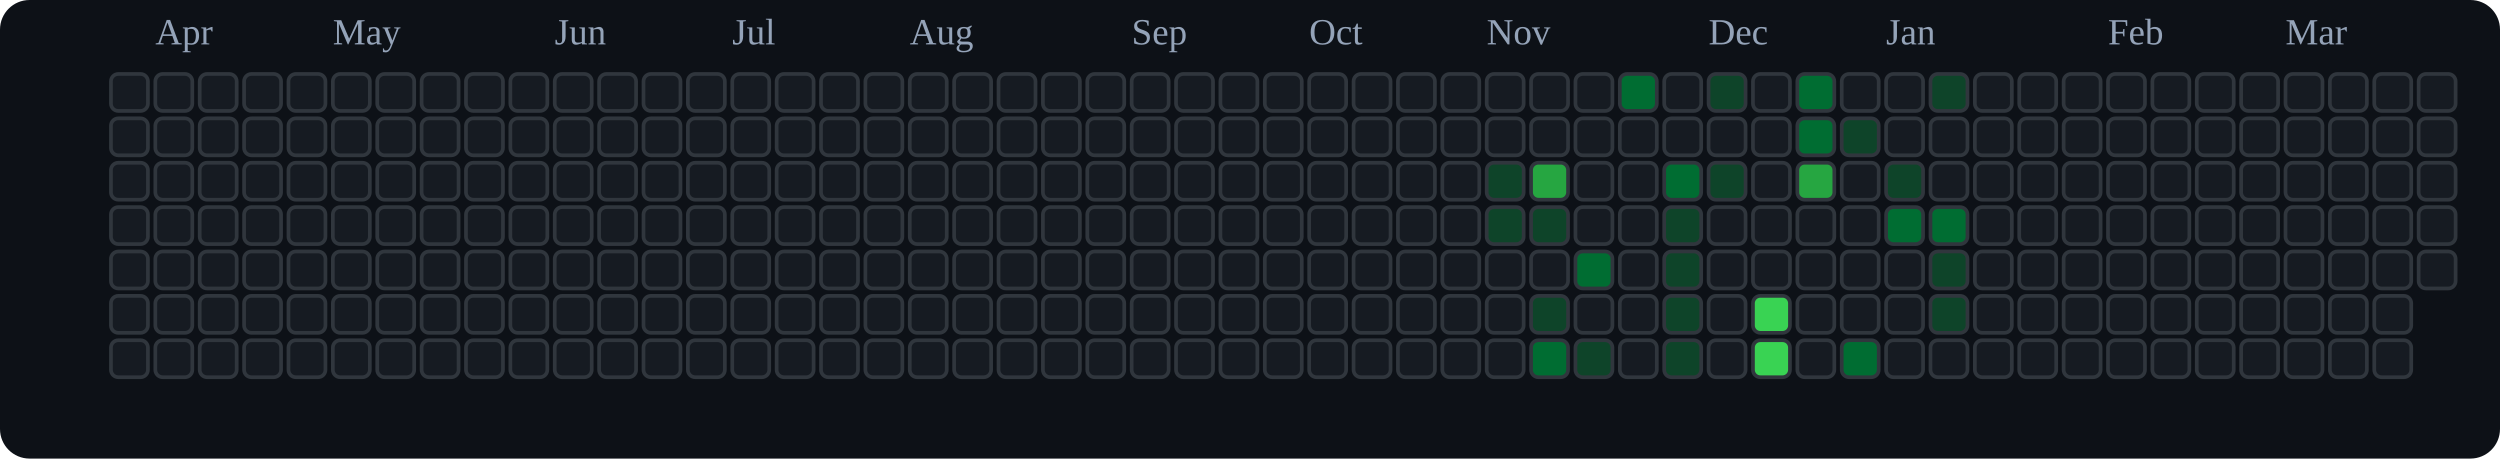
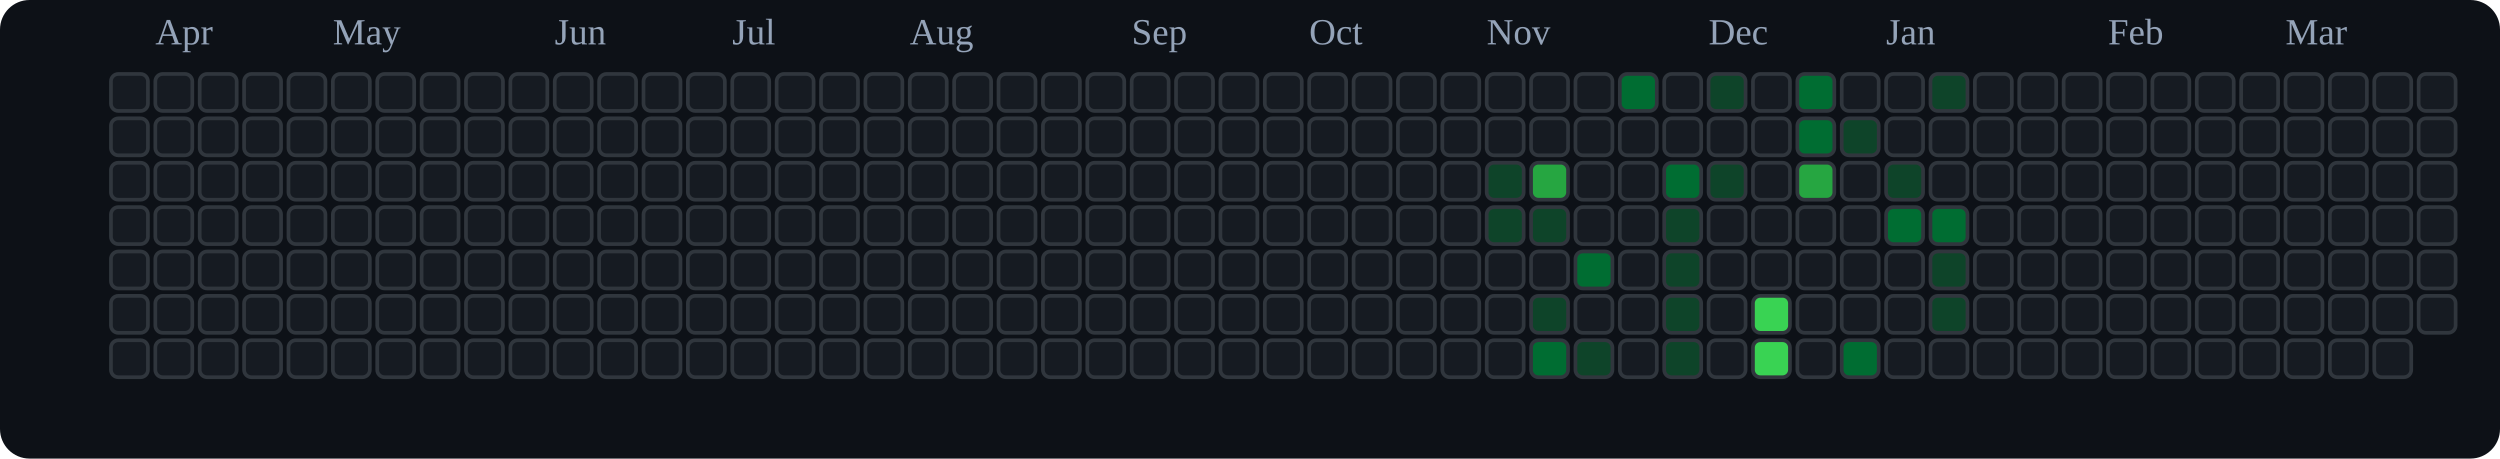
<svg xmlns="http://www.w3.org/2000/svg" viewBox="0 0 676 124" role="img" aria-label="tranhohoangvu Contributions (Dark)">
  <rect x="0" y="0" width="676" height="124" fill="#0d1117" rx="8" ry="8" />
  <text x="42" y="12" font-size="10" fill="#94a3b8">Apr</text>
  <text x="90" y="12" font-size="10" fill="#94a3b8">May</text>
  <text x="150" y="12" font-size="10" fill="#94a3b8">Jun</text>
  <text x="198" y="12" font-size="10" fill="#94a3b8">Jul</text>
  <text x="246" y="12" font-size="10" fill="#94a3b8">Aug</text>
  <text x="306" y="12" font-size="10" fill="#94a3b8">Sep</text>
  <text x="354" y="12" font-size="10" fill="#94a3b8">Oct</text>
  <text x="402" y="12" font-size="10" fill="#94a3b8">Nov</text>
  <text x="462" y="12" font-size="10" fill="#94a3b8">Dec</text>
  <text x="510" y="12" font-size="10" fill="#94a3b8">Jan</text>
  <text x="570" y="12" font-size="10" fill="#94a3b8">Feb</text>
  <text x="618" y="12" font-size="10" fill="#94a3b8">Mar</text>
  <rect x="30" y="20" width="10" height="10" rx="2" ry="2" fill="#161b22" stroke="#30363d" stroke-width="1" />
  <rect x="30" y="32" width="10" height="10" rx="2" ry="2" fill="#161b22" stroke="#30363d" stroke-width="1" />
  <rect x="30" y="44" width="10" height="10" rx="2" ry="2" fill="#161b22" stroke="#30363d" stroke-width="1" />
  <rect x="30" y="56" width="10" height="10" rx="2" ry="2" fill="#161b22" stroke="#30363d" stroke-width="1" />
  <rect x="30" y="68" width="10" height="10" rx="2" ry="2" fill="#161b22" stroke="#30363d" stroke-width="1" />
  <rect x="30" y="80" width="10" height="10" rx="2" ry="2" fill="#161b22" stroke="#30363d" stroke-width="1" />
  <rect x="30" y="92" width="10" height="10" rx="2" ry="2" fill="#161b22" stroke="#30363d" stroke-width="1" />
  <rect x="42" y="20" width="10" height="10" rx="2" ry="2" fill="#161b22" stroke="#30363d" stroke-width="1" />
  <rect x="42" y="32" width="10" height="10" rx="2" ry="2" fill="#161b22" stroke="#30363d" stroke-width="1" />
  <rect x="42" y="44" width="10" height="10" rx="2" ry="2" fill="#161b22" stroke="#30363d" stroke-width="1" />
  <rect x="42" y="56" width="10" height="10" rx="2" ry="2" fill="#161b22" stroke="#30363d" stroke-width="1" />
  <rect x="42" y="68" width="10" height="10" rx="2" ry="2" fill="#161b22" stroke="#30363d" stroke-width="1" />
  <rect x="42" y="80" width="10" height="10" rx="2" ry="2" fill="#161b22" stroke="#30363d" stroke-width="1" />
  <rect x="42" y="92" width="10" height="10" rx="2" ry="2" fill="#161b22" stroke="#30363d" stroke-width="1" />
  <rect x="54" y="20" width="10" height="10" rx="2" ry="2" fill="#161b22" stroke="#30363d" stroke-width="1" />
  <rect x="54" y="32" width="10" height="10" rx="2" ry="2" fill="#161b22" stroke="#30363d" stroke-width="1" />
  <rect x="54" y="44" width="10" height="10" rx="2" ry="2" fill="#161b22" stroke="#30363d" stroke-width="1" />
  <rect x="54" y="56" width="10" height="10" rx="2" ry="2" fill="#161b22" stroke="#30363d" stroke-width="1" />
  <rect x="54" y="68" width="10" height="10" rx="2" ry="2" fill="#161b22" stroke="#30363d" stroke-width="1" />
  <rect x="54" y="80" width="10" height="10" rx="2" ry="2" fill="#161b22" stroke="#30363d" stroke-width="1" />
  <rect x="54" y="92" width="10" height="10" rx="2" ry="2" fill="#161b22" stroke="#30363d" stroke-width="1" />
  <rect x="66" y="20" width="10" height="10" rx="2" ry="2" fill="#161b22" stroke="#30363d" stroke-width="1" />
  <rect x="66" y="32" width="10" height="10" rx="2" ry="2" fill="#161b22" stroke="#30363d" stroke-width="1" />
  <rect x="66" y="44" width="10" height="10" rx="2" ry="2" fill="#161b22" stroke="#30363d" stroke-width="1" />
  <rect x="66" y="56" width="10" height="10" rx="2" ry="2" fill="#161b22" stroke="#30363d" stroke-width="1" />
  <rect x="66" y="68" width="10" height="10" rx="2" ry="2" fill="#161b22" stroke="#30363d" stroke-width="1" />
  <rect x="66" y="80" width="10" height="10" rx="2" ry="2" fill="#161b22" stroke="#30363d" stroke-width="1" />
  <rect x="66" y="92" width="10" height="10" rx="2" ry="2" fill="#161b22" stroke="#30363d" stroke-width="1" />
  <rect x="78" y="20" width="10" height="10" rx="2" ry="2" fill="#161b22" stroke="#30363d" stroke-width="1" />
  <rect x="78" y="32" width="10" height="10" rx="2" ry="2" fill="#161b22" stroke="#30363d" stroke-width="1" />
  <rect x="78" y="44" width="10" height="10" rx="2" ry="2" fill="#161b22" stroke="#30363d" stroke-width="1" />
  <rect x="78" y="56" width="10" height="10" rx="2" ry="2" fill="#161b22" stroke="#30363d" stroke-width="1" />
  <rect x="78" y="68" width="10" height="10" rx="2" ry="2" fill="#161b22" stroke="#30363d" stroke-width="1" />
  <rect x="78" y="80" width="10" height="10" rx="2" ry="2" fill="#161b22" stroke="#30363d" stroke-width="1" />
  <rect x="78" y="92" width="10" height="10" rx="2" ry="2" fill="#161b22" stroke="#30363d" stroke-width="1" />
  <rect x="90" y="20" width="10" height="10" rx="2" ry="2" fill="#161b22" stroke="#30363d" stroke-width="1" />
  <rect x="90" y="32" width="10" height="10" rx="2" ry="2" fill="#161b22" stroke="#30363d" stroke-width="1" />
  <rect x="90" y="44" width="10" height="10" rx="2" ry="2" fill="#161b22" stroke="#30363d" stroke-width="1" />
  <rect x="90" y="56" width="10" height="10" rx="2" ry="2" fill="#161b22" stroke="#30363d" stroke-width="1" />
  <rect x="90" y="68" width="10" height="10" rx="2" ry="2" fill="#161b22" stroke="#30363d" stroke-width="1" />
  <rect x="90" y="80" width="10" height="10" rx="2" ry="2" fill="#161b22" stroke="#30363d" stroke-width="1" />
  <rect x="90" y="92" width="10" height="10" rx="2" ry="2" fill="#161b22" stroke="#30363d" stroke-width="1" />
  <rect x="102" y="20" width="10" height="10" rx="2" ry="2" fill="#161b22" stroke="#30363d" stroke-width="1" />
  <rect x="102" y="32" width="10" height="10" rx="2" ry="2" fill="#161b22" stroke="#30363d" stroke-width="1" />
  <rect x="102" y="44" width="10" height="10" rx="2" ry="2" fill="#161b22" stroke="#30363d" stroke-width="1" />
  <rect x="102" y="56" width="10" height="10" rx="2" ry="2" fill="#161b22" stroke="#30363d" stroke-width="1" />
  <rect x="102" y="68" width="10" height="10" rx="2" ry="2" fill="#161b22" stroke="#30363d" stroke-width="1" />
  <rect x="102" y="80" width="10" height="10" rx="2" ry="2" fill="#161b22" stroke="#30363d" stroke-width="1" />
  <rect x="102" y="92" width="10" height="10" rx="2" ry="2" fill="#161b22" stroke="#30363d" stroke-width="1" />
  <rect x="114" y="20" width="10" height="10" rx="2" ry="2" fill="#161b22" stroke="#30363d" stroke-width="1" />
  <rect x="114" y="32" width="10" height="10" rx="2" ry="2" fill="#161b22" stroke="#30363d" stroke-width="1" />
  <rect x="114" y="44" width="10" height="10" rx="2" ry="2" fill="#161b22" stroke="#30363d" stroke-width="1" />
  <rect x="114" y="56" width="10" height="10" rx="2" ry="2" fill="#161b22" stroke="#30363d" stroke-width="1" />
  <rect x="114" y="68" width="10" height="10" rx="2" ry="2" fill="#161b22" stroke="#30363d" stroke-width="1" />
  <rect x="114" y="80" width="10" height="10" rx="2" ry="2" fill="#161b22" stroke="#30363d" stroke-width="1" />
  <rect x="114" y="92" width="10" height="10" rx="2" ry="2" fill="#161b22" stroke="#30363d" stroke-width="1" />
  <rect x="126" y="20" width="10" height="10" rx="2" ry="2" fill="#161b22" stroke="#30363d" stroke-width="1" />
  <rect x="126" y="32" width="10" height="10" rx="2" ry="2" fill="#161b22" stroke="#30363d" stroke-width="1" />
  <rect x="126" y="44" width="10" height="10" rx="2" ry="2" fill="#161b22" stroke="#30363d" stroke-width="1" />
  <rect x="126" y="56" width="10" height="10" rx="2" ry="2" fill="#161b22" stroke="#30363d" stroke-width="1" />
  <rect x="126" y="68" width="10" height="10" rx="2" ry="2" fill="#161b22" stroke="#30363d" stroke-width="1" />
  <rect x="126" y="80" width="10" height="10" rx="2" ry="2" fill="#161b22" stroke="#30363d" stroke-width="1" />
  <rect x="126" y="92" width="10" height="10" rx="2" ry="2" fill="#161b22" stroke="#30363d" stroke-width="1" />
  <rect x="138" y="20" width="10" height="10" rx="2" ry="2" fill="#161b22" stroke="#30363d" stroke-width="1" />
  <rect x="138" y="32" width="10" height="10" rx="2" ry="2" fill="#161b22" stroke="#30363d" stroke-width="1" />
  <rect x="138" y="44" width="10" height="10" rx="2" ry="2" fill="#161b22" stroke="#30363d" stroke-width="1" />
  <rect x="138" y="56" width="10" height="10" rx="2" ry="2" fill="#161b22" stroke="#30363d" stroke-width="1" />
  <rect x="138" y="68" width="10" height="10" rx="2" ry="2" fill="#161b22" stroke="#30363d" stroke-width="1" />
  <rect x="138" y="80" width="10" height="10" rx="2" ry="2" fill="#161b22" stroke="#30363d" stroke-width="1" />
  <rect x="138" y="92" width="10" height="10" rx="2" ry="2" fill="#161b22" stroke="#30363d" stroke-width="1" />
  <rect x="150" y="20" width="10" height="10" rx="2" ry="2" fill="#161b22" stroke="#30363d" stroke-width="1" />
  <rect x="150" y="32" width="10" height="10" rx="2" ry="2" fill="#161b22" stroke="#30363d" stroke-width="1" />
  <rect x="150" y="44" width="10" height="10" rx="2" ry="2" fill="#161b22" stroke="#30363d" stroke-width="1" />
  <rect x="150" y="56" width="10" height="10" rx="2" ry="2" fill="#161b22" stroke="#30363d" stroke-width="1" />
  <rect x="150" y="68" width="10" height="10" rx="2" ry="2" fill="#161b22" stroke="#30363d" stroke-width="1" />
  <rect x="150" y="80" width="10" height="10" rx="2" ry="2" fill="#161b22" stroke="#30363d" stroke-width="1" />
  <rect x="150" y="92" width="10" height="10" rx="2" ry="2" fill="#161b22" stroke="#30363d" stroke-width="1" />
  <rect x="162" y="20" width="10" height="10" rx="2" ry="2" fill="#161b22" stroke="#30363d" stroke-width="1" />
  <rect x="162" y="32" width="10" height="10" rx="2" ry="2" fill="#161b22" stroke="#30363d" stroke-width="1" />
  <rect x="162" y="44" width="10" height="10" rx="2" ry="2" fill="#161b22" stroke="#30363d" stroke-width="1" />
  <rect x="162" y="56" width="10" height="10" rx="2" ry="2" fill="#161b22" stroke="#30363d" stroke-width="1" />
  <rect x="162" y="68" width="10" height="10" rx="2" ry="2" fill="#161b22" stroke="#30363d" stroke-width="1" />
  <rect x="162" y="80" width="10" height="10" rx="2" ry="2" fill="#161b22" stroke="#30363d" stroke-width="1" />
  <rect x="162" y="92" width="10" height="10" rx="2" ry="2" fill="#161b22" stroke="#30363d" stroke-width="1" />
  <rect x="174" y="20" width="10" height="10" rx="2" ry="2" fill="#161b22" stroke="#30363d" stroke-width="1" />
  <rect x="174" y="32" width="10" height="10" rx="2" ry="2" fill="#161b22" stroke="#30363d" stroke-width="1" />
  <rect x="174" y="44" width="10" height="10" rx="2" ry="2" fill="#161b22" stroke="#30363d" stroke-width="1" />
  <rect x="174" y="56" width="10" height="10" rx="2" ry="2" fill="#161b22" stroke="#30363d" stroke-width="1" />
  <rect x="174" y="68" width="10" height="10" rx="2" ry="2" fill="#161b22" stroke="#30363d" stroke-width="1" />
  <rect x="174" y="80" width="10" height="10" rx="2" ry="2" fill="#161b22" stroke="#30363d" stroke-width="1" />
  <rect x="174" y="92" width="10" height="10" rx="2" ry="2" fill="#161b22" stroke="#30363d" stroke-width="1" />
  <rect x="186" y="20" width="10" height="10" rx="2" ry="2" fill="#161b22" stroke="#30363d" stroke-width="1" />
  <rect x="186" y="32" width="10" height="10" rx="2" ry="2" fill="#161b22" stroke="#30363d" stroke-width="1" />
  <rect x="186" y="44" width="10" height="10" rx="2" ry="2" fill="#161b22" stroke="#30363d" stroke-width="1" />
  <rect x="186" y="56" width="10" height="10" rx="2" ry="2" fill="#161b22" stroke="#30363d" stroke-width="1" />
  <rect x="186" y="68" width="10" height="10" rx="2" ry="2" fill="#161b22" stroke="#30363d" stroke-width="1" />
  <rect x="186" y="80" width="10" height="10" rx="2" ry="2" fill="#161b22" stroke="#30363d" stroke-width="1" />
  <rect x="186" y="92" width="10" height="10" rx="2" ry="2" fill="#161b22" stroke="#30363d" stroke-width="1" />
  <rect x="198" y="20" width="10" height="10" rx="2" ry="2" fill="#161b22" stroke="#30363d" stroke-width="1" />
  <rect x="198" y="32" width="10" height="10" rx="2" ry="2" fill="#161b22" stroke="#30363d" stroke-width="1" />
  <rect x="198" y="44" width="10" height="10" rx="2" ry="2" fill="#161b22" stroke="#30363d" stroke-width="1" />
  <rect x="198" y="56" width="10" height="10" rx="2" ry="2" fill="#161b22" stroke="#30363d" stroke-width="1" />
  <rect x="198" y="68" width="10" height="10" rx="2" ry="2" fill="#161b22" stroke="#30363d" stroke-width="1" />
  <rect x="198" y="80" width="10" height="10" rx="2" ry="2" fill="#161b22" stroke="#30363d" stroke-width="1" />
  <rect x="198" y="92" width="10" height="10" rx="2" ry="2" fill="#161b22" stroke="#30363d" stroke-width="1" />
  <rect x="210" y="20" width="10" height="10" rx="2" ry="2" fill="#161b22" stroke="#30363d" stroke-width="1" />
  <rect x="210" y="32" width="10" height="10" rx="2" ry="2" fill="#161b22" stroke="#30363d" stroke-width="1" />
  <rect x="210" y="44" width="10" height="10" rx="2" ry="2" fill="#161b22" stroke="#30363d" stroke-width="1" />
  <rect x="210" y="56" width="10" height="10" rx="2" ry="2" fill="#161b22" stroke="#30363d" stroke-width="1" />
  <rect x="210" y="68" width="10" height="10" rx="2" ry="2" fill="#161b22" stroke="#30363d" stroke-width="1" />
  <rect x="210" y="80" width="10" height="10" rx="2" ry="2" fill="#161b22" stroke="#30363d" stroke-width="1" />
  <rect x="210" y="92" width="10" height="10" rx="2" ry="2" fill="#161b22" stroke="#30363d" stroke-width="1" />
  <rect x="222" y="20" width="10" height="10" rx="2" ry="2" fill="#161b22" stroke="#30363d" stroke-width="1" />
  <rect x="222" y="32" width="10" height="10" rx="2" ry="2" fill="#161b22" stroke="#30363d" stroke-width="1" />
  <rect x="222" y="44" width="10" height="10" rx="2" ry="2" fill="#161b22" stroke="#30363d" stroke-width="1" />
  <rect x="222" y="56" width="10" height="10" rx="2" ry="2" fill="#161b22" stroke="#30363d" stroke-width="1" />
  <rect x="222" y="68" width="10" height="10" rx="2" ry="2" fill="#161b22" stroke="#30363d" stroke-width="1" />
  <rect x="222" y="80" width="10" height="10" rx="2" ry="2" fill="#161b22" stroke="#30363d" stroke-width="1" />
  <rect x="222" y="92" width="10" height="10" rx="2" ry="2" fill="#161b22" stroke="#30363d" stroke-width="1" />
  <rect x="234" y="20" width="10" height="10" rx="2" ry="2" fill="#161b22" stroke="#30363d" stroke-width="1" />
  <rect x="234" y="32" width="10" height="10" rx="2" ry="2" fill="#161b22" stroke="#30363d" stroke-width="1" />
  <rect x="234" y="44" width="10" height="10" rx="2" ry="2" fill="#161b22" stroke="#30363d" stroke-width="1" />
  <rect x="234" y="56" width="10" height="10" rx="2" ry="2" fill="#161b22" stroke="#30363d" stroke-width="1" />
  <rect x="234" y="68" width="10" height="10" rx="2" ry="2" fill="#161b22" stroke="#30363d" stroke-width="1" />
  <rect x="234" y="80" width="10" height="10" rx="2" ry="2" fill="#161b22" stroke="#30363d" stroke-width="1" />
  <rect x="234" y="92" width="10" height="10" rx="2" ry="2" fill="#161b22" stroke="#30363d" stroke-width="1" />
  <rect x="246" y="20" width="10" height="10" rx="2" ry="2" fill="#161b22" stroke="#30363d" stroke-width="1" />
  <rect x="246" y="32" width="10" height="10" rx="2" ry="2" fill="#161b22" stroke="#30363d" stroke-width="1" />
  <rect x="246" y="44" width="10" height="10" rx="2" ry="2" fill="#161b22" stroke="#30363d" stroke-width="1" />
  <rect x="246" y="56" width="10" height="10" rx="2" ry="2" fill="#161b22" stroke="#30363d" stroke-width="1" />
  <rect x="246" y="68" width="10" height="10" rx="2" ry="2" fill="#161b22" stroke="#30363d" stroke-width="1" />
  <rect x="246" y="80" width="10" height="10" rx="2" ry="2" fill="#161b22" stroke="#30363d" stroke-width="1" />
  <rect x="246" y="92" width="10" height="10" rx="2" ry="2" fill="#161b22" stroke="#30363d" stroke-width="1" />
  <rect x="258" y="20" width="10" height="10" rx="2" ry="2" fill="#161b22" stroke="#30363d" stroke-width="1" />
  <rect x="258" y="32" width="10" height="10" rx="2" ry="2" fill="#161b22" stroke="#30363d" stroke-width="1" />
  <rect x="258" y="44" width="10" height="10" rx="2" ry="2" fill="#161b22" stroke="#30363d" stroke-width="1" />
  <rect x="258" y="56" width="10" height="10" rx="2" ry="2" fill="#161b22" stroke="#30363d" stroke-width="1" />
  <rect x="258" y="68" width="10" height="10" rx="2" ry="2" fill="#161b22" stroke="#30363d" stroke-width="1" />
  <rect x="258" y="80" width="10" height="10" rx="2" ry="2" fill="#161b22" stroke="#30363d" stroke-width="1" />
  <rect x="258" y="92" width="10" height="10" rx="2" ry="2" fill="#161b22" stroke="#30363d" stroke-width="1" />
  <rect x="270" y="20" width="10" height="10" rx="2" ry="2" fill="#161b22" stroke="#30363d" stroke-width="1" />
  <rect x="270" y="32" width="10" height="10" rx="2" ry="2" fill="#161b22" stroke="#30363d" stroke-width="1" />
  <rect x="270" y="44" width="10" height="10" rx="2" ry="2" fill="#161b22" stroke="#30363d" stroke-width="1" />
  <rect x="270" y="56" width="10" height="10" rx="2" ry="2" fill="#161b22" stroke="#30363d" stroke-width="1" />
  <rect x="270" y="68" width="10" height="10" rx="2" ry="2" fill="#161b22" stroke="#30363d" stroke-width="1" />
  <rect x="270" y="80" width="10" height="10" rx="2" ry="2" fill="#161b22" stroke="#30363d" stroke-width="1" />
  <rect x="270" y="92" width="10" height="10" rx="2" ry="2" fill="#161b22" stroke="#30363d" stroke-width="1" />
  <rect x="282" y="20" width="10" height="10" rx="2" ry="2" fill="#161b22" stroke="#30363d" stroke-width="1" />
  <rect x="282" y="32" width="10" height="10" rx="2" ry="2" fill="#161b22" stroke="#30363d" stroke-width="1" />
  <rect x="282" y="44" width="10" height="10" rx="2" ry="2" fill="#161b22" stroke="#30363d" stroke-width="1" />
  <rect x="282" y="56" width="10" height="10" rx="2" ry="2" fill="#161b22" stroke="#30363d" stroke-width="1" />
  <rect x="282" y="68" width="10" height="10" rx="2" ry="2" fill="#161b22" stroke="#30363d" stroke-width="1" />
  <rect x="282" y="80" width="10" height="10" rx="2" ry="2" fill="#161b22" stroke="#30363d" stroke-width="1" />
  <rect x="282" y="92" width="10" height="10" rx="2" ry="2" fill="#161b22" stroke="#30363d" stroke-width="1" />
  <rect x="294" y="20" width="10" height="10" rx="2" ry="2" fill="#161b22" stroke="#30363d" stroke-width="1" />
  <rect x="294" y="32" width="10" height="10" rx="2" ry="2" fill="#161b22" stroke="#30363d" stroke-width="1" />
  <rect x="294" y="44" width="10" height="10" rx="2" ry="2" fill="#161b22" stroke="#30363d" stroke-width="1" />
  <rect x="294" y="56" width="10" height="10" rx="2" ry="2" fill="#161b22" stroke="#30363d" stroke-width="1" />
  <rect x="294" y="68" width="10" height="10" rx="2" ry="2" fill="#161b22" stroke="#30363d" stroke-width="1" />
  <rect x="294" y="80" width="10" height="10" rx="2" ry="2" fill="#161b22" stroke="#30363d" stroke-width="1" />
  <rect x="294" y="92" width="10" height="10" rx="2" ry="2" fill="#161b22" stroke="#30363d" stroke-width="1" />
  <rect x="306" y="20" width="10" height="10" rx="2" ry="2" fill="#161b22" stroke="#30363d" stroke-width="1" />
  <rect x="306" y="32" width="10" height="10" rx="2" ry="2" fill="#161b22" stroke="#30363d" stroke-width="1" />
  <rect x="306" y="44" width="10" height="10" rx="2" ry="2" fill="#161b22" stroke="#30363d" stroke-width="1" />
  <rect x="306" y="56" width="10" height="10" rx="2" ry="2" fill="#161b22" stroke="#30363d" stroke-width="1" />
  <rect x="306" y="68" width="10" height="10" rx="2" ry="2" fill="#161b22" stroke="#30363d" stroke-width="1" />
  <rect x="306" y="80" width="10" height="10" rx="2" ry="2" fill="#161b22" stroke="#30363d" stroke-width="1" />
  <rect x="306" y="92" width="10" height="10" rx="2" ry="2" fill="#161b22" stroke="#30363d" stroke-width="1" />
  <rect x="318" y="20" width="10" height="10" rx="2" ry="2" fill="#161b22" stroke="#30363d" stroke-width="1" />
  <rect x="318" y="32" width="10" height="10" rx="2" ry="2" fill="#161b22" stroke="#30363d" stroke-width="1" />
  <rect x="318" y="44" width="10" height="10" rx="2" ry="2" fill="#161b22" stroke="#30363d" stroke-width="1" />
  <rect x="318" y="56" width="10" height="10" rx="2" ry="2" fill="#161b22" stroke="#30363d" stroke-width="1" />
  <rect x="318" y="68" width="10" height="10" rx="2" ry="2" fill="#161b22" stroke="#30363d" stroke-width="1" />
  <rect x="318" y="80" width="10" height="10" rx="2" ry="2" fill="#161b22" stroke="#30363d" stroke-width="1" />
  <rect x="318" y="92" width="10" height="10" rx="2" ry="2" fill="#161b22" stroke="#30363d" stroke-width="1" />
  <rect x="330" y="20" width="10" height="10" rx="2" ry="2" fill="#161b22" stroke="#30363d" stroke-width="1" />
  <rect x="330" y="32" width="10" height="10" rx="2" ry="2" fill="#161b22" stroke="#30363d" stroke-width="1" />
  <rect x="330" y="44" width="10" height="10" rx="2" ry="2" fill="#161b22" stroke="#30363d" stroke-width="1" />
  <rect x="330" y="56" width="10" height="10" rx="2" ry="2" fill="#161b22" stroke="#30363d" stroke-width="1" />
  <rect x="330" y="68" width="10" height="10" rx="2" ry="2" fill="#161b22" stroke="#30363d" stroke-width="1" />
  <rect x="330" y="80" width="10" height="10" rx="2" ry="2" fill="#161b22" stroke="#30363d" stroke-width="1" />
  <rect x="330" y="92" width="10" height="10" rx="2" ry="2" fill="#161b22" stroke="#30363d" stroke-width="1" />
  <rect x="342" y="20" width="10" height="10" rx="2" ry="2" fill="#161b22" stroke="#30363d" stroke-width="1" />
  <rect x="342" y="32" width="10" height="10" rx="2" ry="2" fill="#161b22" stroke="#30363d" stroke-width="1" />
  <rect x="342" y="44" width="10" height="10" rx="2" ry="2" fill="#161b22" stroke="#30363d" stroke-width="1" />
  <rect x="342" y="56" width="10" height="10" rx="2" ry="2" fill="#161b22" stroke="#30363d" stroke-width="1" />
  <rect x="342" y="68" width="10" height="10" rx="2" ry="2" fill="#161b22" stroke="#30363d" stroke-width="1" />
  <rect x="342" y="80" width="10" height="10" rx="2" ry="2" fill="#161b22" stroke="#30363d" stroke-width="1" />
  <rect x="342" y="92" width="10" height="10" rx="2" ry="2" fill="#161b22" stroke="#30363d" stroke-width="1" />
  <rect x="354" y="20" width="10" height="10" rx="2" ry="2" fill="#161b22" stroke="#30363d" stroke-width="1" />
  <rect x="354" y="32" width="10" height="10" rx="2" ry="2" fill="#161b22" stroke="#30363d" stroke-width="1" />
  <rect x="354" y="44" width="10" height="10" rx="2" ry="2" fill="#161b22" stroke="#30363d" stroke-width="1" />
  <rect x="354" y="56" width="10" height="10" rx="2" ry="2" fill="#161b22" stroke="#30363d" stroke-width="1" />
  <rect x="354" y="68" width="10" height="10" rx="2" ry="2" fill="#161b22" stroke="#30363d" stroke-width="1" />
  <rect x="354" y="80" width="10" height="10" rx="2" ry="2" fill="#161b22" stroke="#30363d" stroke-width="1" />
  <rect x="354" y="92" width="10" height="10" rx="2" ry="2" fill="#161b22" stroke="#30363d" stroke-width="1" />
  <rect x="366" y="20" width="10" height="10" rx="2" ry="2" fill="#161b22" stroke="#30363d" stroke-width="1" />
  <rect x="366" y="32" width="10" height="10" rx="2" ry="2" fill="#161b22" stroke="#30363d" stroke-width="1" />
  <rect x="366" y="44" width="10" height="10" rx="2" ry="2" fill="#161b22" stroke="#30363d" stroke-width="1" />
  <rect x="366" y="56" width="10" height="10" rx="2" ry="2" fill="#161b22" stroke="#30363d" stroke-width="1" />
  <rect x="366" y="68" width="10" height="10" rx="2" ry="2" fill="#161b22" stroke="#30363d" stroke-width="1" />
  <rect x="366" y="80" width="10" height="10" rx="2" ry="2" fill="#161b22" stroke="#30363d" stroke-width="1" />
  <rect x="366" y="92" width="10" height="10" rx="2" ry="2" fill="#161b22" stroke="#30363d" stroke-width="1" />
  <rect x="378" y="20" width="10" height="10" rx="2" ry="2" fill="#161b22" stroke="#30363d" stroke-width="1" />
  <rect x="378" y="32" width="10" height="10" rx="2" ry="2" fill="#161b22" stroke="#30363d" stroke-width="1" />
  <rect x="378" y="44" width="10" height="10" rx="2" ry="2" fill="#161b22" stroke="#30363d" stroke-width="1" />
  <rect x="378" y="56" width="10" height="10" rx="2" ry="2" fill="#161b22" stroke="#30363d" stroke-width="1" />
  <rect x="378" y="68" width="10" height="10" rx="2" ry="2" fill="#161b22" stroke="#30363d" stroke-width="1" />
  <rect x="378" y="80" width="10" height="10" rx="2" ry="2" fill="#161b22" stroke="#30363d" stroke-width="1" />
  <rect x="378" y="92" width="10" height="10" rx="2" ry="2" fill="#161b22" stroke="#30363d" stroke-width="1" />
  <rect x="390" y="20" width="10" height="10" rx="2" ry="2" fill="#161b22" stroke="#30363d" stroke-width="1" />
  <rect x="390" y="32" width="10" height="10" rx="2" ry="2" fill="#161b22" stroke="#30363d" stroke-width="1" />
  <rect x="390" y="44" width="10" height="10" rx="2" ry="2" fill="#161b22" stroke="#30363d" stroke-width="1" />
  <rect x="390" y="56" width="10" height="10" rx="2" ry="2" fill="#161b22" stroke="#30363d" stroke-width="1" />
  <rect x="390" y="68" width="10" height="10" rx="2" ry="2" fill="#161b22" stroke="#30363d" stroke-width="1" />
  <rect x="390" y="80" width="10" height="10" rx="2" ry="2" fill="#161b22" stroke="#30363d" stroke-width="1" />
  <rect x="390" y="92" width="10" height="10" rx="2" ry="2" fill="#161b22" stroke="#30363d" stroke-width="1" />
  <rect x="402" y="20" width="10" height="10" rx="2" ry="2" fill="#161b22" stroke="#30363d" stroke-width="1" />
  <rect x="402" y="32" width="10" height="10" rx="2" ry="2" fill="#161b22" stroke="#30363d" stroke-width="1" />
  <rect x="402" y="44" width="10" height="10" rx="2" ry="2" fill="#0e4429" stroke="#30363d" stroke-width="1" />
  <rect x="402" y="56" width="10" height="10" rx="2" ry="2" fill="#0e4429" stroke="#30363d" stroke-width="1" />
  <rect x="402" y="68" width="10" height="10" rx="2" ry="2" fill="#161b22" stroke="#30363d" stroke-width="1" />
  <rect x="402" y="80" width="10" height="10" rx="2" ry="2" fill="#161b22" stroke="#30363d" stroke-width="1" />
  <rect x="402" y="92" width="10" height="10" rx="2" ry="2" fill="#161b22" stroke="#30363d" stroke-width="1" />
  <rect x="414" y="20" width="10" height="10" rx="2" ry="2" fill="#161b22" stroke="#30363d" stroke-width="1" />
  <rect x="414" y="32" width="10" height="10" rx="2" ry="2" fill="#161b22" stroke="#30363d" stroke-width="1" />
  <rect x="414" y="44" width="10" height="10" rx="2" ry="2" fill="#26a641" stroke="#30363d" stroke-width="1" />
  <rect x="414" y="56" width="10" height="10" rx="2" ry="2" fill="#0e4429" stroke="#30363d" stroke-width="1" />
  <rect x="414" y="68" width="10" height="10" rx="2" ry="2" fill="#161b22" stroke="#30363d" stroke-width="1" />
  <rect x="414" y="80" width="10" height="10" rx="2" ry="2" fill="#0e4429" stroke="#30363d" stroke-width="1" />
  <rect x="414" y="92" width="10" height="10" rx="2" ry="2" fill="#006d32" stroke="#30363d" stroke-width="1" />
  <rect x="426" y="20" width="10" height="10" rx="2" ry="2" fill="#161b22" stroke="#30363d" stroke-width="1" />
  <rect x="426" y="32" width="10" height="10" rx="2" ry="2" fill="#161b22" stroke="#30363d" stroke-width="1" />
  <rect x="426" y="44" width="10" height="10" rx="2" ry="2" fill="#161b22" stroke="#30363d" stroke-width="1" />
  <rect x="426" y="56" width="10" height="10" rx="2" ry="2" fill="#161b22" stroke="#30363d" stroke-width="1" />
  <rect x="426" y="68" width="10" height="10" rx="2" ry="2" fill="#006d32" stroke="#30363d" stroke-width="1" />
  <rect x="426" y="80" width="10" height="10" rx="2" ry="2" fill="#161b22" stroke="#30363d" stroke-width="1" />
  <rect x="426" y="92" width="10" height="10" rx="2" ry="2" fill="#0e4429" stroke="#30363d" stroke-width="1" />
  <rect x="438" y="20" width="10" height="10" rx="2" ry="2" fill="#006d32" stroke="#30363d" stroke-width="1" />
  <rect x="438" y="32" width="10" height="10" rx="2" ry="2" fill="#161b22" stroke="#30363d" stroke-width="1" />
  <rect x="438" y="44" width="10" height="10" rx="2" ry="2" fill="#161b22" stroke="#30363d" stroke-width="1" />
  <rect x="438" y="56" width="10" height="10" rx="2" ry="2" fill="#161b22" stroke="#30363d" stroke-width="1" />
  <rect x="438" y="68" width="10" height="10" rx="2" ry="2" fill="#161b22" stroke="#30363d" stroke-width="1" />
  <rect x="438" y="80" width="10" height="10" rx="2" ry="2" fill="#161b22" stroke="#30363d" stroke-width="1" />
  <rect x="438" y="92" width="10" height="10" rx="2" ry="2" fill="#161b22" stroke="#30363d" stroke-width="1" />
  <rect x="450" y="20" width="10" height="10" rx="2" ry="2" fill="#161b22" stroke="#30363d" stroke-width="1" />
  <rect x="450" y="32" width="10" height="10" rx="2" ry="2" fill="#161b22" stroke="#30363d" stroke-width="1" />
  <rect x="450" y="44" width="10" height="10" rx="2" ry="2" fill="#006d32" stroke="#30363d" stroke-width="1" />
  <rect x="450" y="56" width="10" height="10" rx="2" ry="2" fill="#0e4429" stroke="#30363d" stroke-width="1" />
  <rect x="450" y="68" width="10" height="10" rx="2" ry="2" fill="#0e4429" stroke="#30363d" stroke-width="1" />
  <rect x="450" y="80" width="10" height="10" rx="2" ry="2" fill="#0e4429" stroke="#30363d" stroke-width="1" />
  <rect x="450" y="92" width="10" height="10" rx="2" ry="2" fill="#0e4429" stroke="#30363d" stroke-width="1" />
  <rect x="462" y="20" width="10" height="10" rx="2" ry="2" fill="#0e4429" stroke="#30363d" stroke-width="1" />
  <rect x="462" y="32" width="10" height="10" rx="2" ry="2" fill="#161b22" stroke="#30363d" stroke-width="1" />
  <rect x="462" y="44" width="10" height="10" rx="2" ry="2" fill="#0e4429" stroke="#30363d" stroke-width="1" />
  <rect x="462" y="56" width="10" height="10" rx="2" ry="2" fill="#161b22" stroke="#30363d" stroke-width="1" />
  <rect x="462" y="68" width="10" height="10" rx="2" ry="2" fill="#161b22" stroke="#30363d" stroke-width="1" />
  <rect x="462" y="80" width="10" height="10" rx="2" ry="2" fill="#161b22" stroke="#30363d" stroke-width="1" />
  <rect x="462" y="92" width="10" height="10" rx="2" ry="2" fill="#161b22" stroke="#30363d" stroke-width="1" />
  <rect x="474" y="20" width="10" height="10" rx="2" ry="2" fill="#161b22" stroke="#30363d" stroke-width="1" />
  <rect x="474" y="32" width="10" height="10" rx="2" ry="2" fill="#161b22" stroke="#30363d" stroke-width="1" />
  <rect x="474" y="44" width="10" height="10" rx="2" ry="2" fill="#161b22" stroke="#30363d" stroke-width="1" />
  <rect x="474" y="56" width="10" height="10" rx="2" ry="2" fill="#161b22" stroke="#30363d" stroke-width="1" />
  <rect x="474" y="68" width="10" height="10" rx="2" ry="2" fill="#161b22" stroke="#30363d" stroke-width="1" />
  <rect x="474" y="80" width="10" height="10" rx="2" ry="2" fill="#39d353" stroke="#30363d" stroke-width="1" />
  <rect x="474" y="92" width="10" height="10" rx="2" ry="2" fill="#39d353" stroke="#30363d" stroke-width="1" />
  <rect x="486" y="20" width="10" height="10" rx="2" ry="2" fill="#006d32" stroke="#30363d" stroke-width="1" />
  <rect x="486" y="32" width="10" height="10" rx="2" ry="2" fill="#006d32" stroke="#30363d" stroke-width="1" />
  <rect x="486" y="44" width="10" height="10" rx="2" ry="2" fill="#26a641" stroke="#30363d" stroke-width="1" />
  <rect x="486" y="56" width="10" height="10" rx="2" ry="2" fill="#161b22" stroke="#30363d" stroke-width="1" />
  <rect x="486" y="68" width="10" height="10" rx="2" ry="2" fill="#161b22" stroke="#30363d" stroke-width="1" />
  <rect x="486" y="80" width="10" height="10" rx="2" ry="2" fill="#161b22" stroke="#30363d" stroke-width="1" />
  <rect x="486" y="92" width="10" height="10" rx="2" ry="2" fill="#161b22" stroke="#30363d" stroke-width="1" />
  <rect x="498" y="20" width="10" height="10" rx="2" ry="2" fill="#161b22" stroke="#30363d" stroke-width="1" />
  <rect x="498" y="32" width="10" height="10" rx="2" ry="2" fill="#0e4429" stroke="#30363d" stroke-width="1" />
  <rect x="498" y="44" width="10" height="10" rx="2" ry="2" fill="#161b22" stroke="#30363d" stroke-width="1" />
  <rect x="498" y="56" width="10" height="10" rx="2" ry="2" fill="#161b22" stroke="#30363d" stroke-width="1" />
  <rect x="498" y="68" width="10" height="10" rx="2" ry="2" fill="#161b22" stroke="#30363d" stroke-width="1" />
  <rect x="498" y="80" width="10" height="10" rx="2" ry="2" fill="#161b22" stroke="#30363d" stroke-width="1" />
  <rect x="498" y="92" width="10" height="10" rx="2" ry="2" fill="#006d32" stroke="#30363d" stroke-width="1" />
  <rect x="510" y="20" width="10" height="10" rx="2" ry="2" fill="#161b22" stroke="#30363d" stroke-width="1" />
  <rect x="510" y="32" width="10" height="10" rx="2" ry="2" fill="#161b22" stroke="#30363d" stroke-width="1" />
  <rect x="510" y="44" width="10" height="10" rx="2" ry="2" fill="#0e4429" stroke="#30363d" stroke-width="1" />
  <rect x="510" y="56" width="10" height="10" rx="2" ry="2" fill="#006d32" stroke="#30363d" stroke-width="1" />
  <rect x="510" y="68" width="10" height="10" rx="2" ry="2" fill="#161b22" stroke="#30363d" stroke-width="1" />
  <rect x="510" y="80" width="10" height="10" rx="2" ry="2" fill="#161b22" stroke="#30363d" stroke-width="1" />
  <rect x="510" y="92" width="10" height="10" rx="2" ry="2" fill="#161b22" stroke="#30363d" stroke-width="1" />
  <rect x="522" y="20" width="10" height="10" rx="2" ry="2" fill="#0e4429" stroke="#30363d" stroke-width="1" />
  <rect x="522" y="32" width="10" height="10" rx="2" ry="2" fill="#161b22" stroke="#30363d" stroke-width="1" />
  <rect x="522" y="44" width="10" height="10" rx="2" ry="2" fill="#161b22" stroke="#30363d" stroke-width="1" />
  <rect x="522" y="56" width="10" height="10" rx="2" ry="2" fill="#006d32" stroke="#30363d" stroke-width="1" />
  <rect x="522" y="68" width="10" height="10" rx="2" ry="2" fill="#0e4429" stroke="#30363d" stroke-width="1" />
  <rect x="522" y="80" width="10" height="10" rx="2" ry="2" fill="#0e4429" stroke="#30363d" stroke-width="1" />
  <rect x="522" y="92" width="10" height="10" rx="2" ry="2" fill="#161b22" stroke="#30363d" stroke-width="1" />
  <rect x="534" y="20" width="10" height="10" rx="2" ry="2" fill="#161b22" stroke="#30363d" stroke-width="1" />
  <rect x="534" y="32" width="10" height="10" rx="2" ry="2" fill="#161b22" stroke="#30363d" stroke-width="1" />
  <rect x="534" y="44" width="10" height="10" rx="2" ry="2" fill="#161b22" stroke="#30363d" stroke-width="1" />
  <rect x="534" y="56" width="10" height="10" rx="2" ry="2" fill="#161b22" stroke="#30363d" stroke-width="1" />
  <rect x="534" y="68" width="10" height="10" rx="2" ry="2" fill="#161b22" stroke="#30363d" stroke-width="1" />
  <rect x="534" y="80" width="10" height="10" rx="2" ry="2" fill="#161b22" stroke="#30363d" stroke-width="1" />
  <rect x="534" y="92" width="10" height="10" rx="2" ry="2" fill="#161b22" stroke="#30363d" stroke-width="1" />
  <rect x="546" y="20" width="10" height="10" rx="2" ry="2" fill="#161b22" stroke="#30363d" stroke-width="1" />
  <rect x="546" y="32" width="10" height="10" rx="2" ry="2" fill="#161b22" stroke="#30363d" stroke-width="1" />
  <rect x="546" y="44" width="10" height="10" rx="2" ry="2" fill="#161b22" stroke="#30363d" stroke-width="1" />
  <rect x="546" y="56" width="10" height="10" rx="2" ry="2" fill="#161b22" stroke="#30363d" stroke-width="1" />
  <rect x="546" y="68" width="10" height="10" rx="2" ry="2" fill="#161b22" stroke="#30363d" stroke-width="1" />
  <rect x="546" y="80" width="10" height="10" rx="2" ry="2" fill="#161b22" stroke="#30363d" stroke-width="1" />
  <rect x="546" y="92" width="10" height="10" rx="2" ry="2" fill="#161b22" stroke="#30363d" stroke-width="1" />
  <rect x="558" y="20" width="10" height="10" rx="2" ry="2" fill="#161b22" stroke="#30363d" stroke-width="1" />
  <rect x="558" y="32" width="10" height="10" rx="2" ry="2" fill="#161b22" stroke="#30363d" stroke-width="1" />
  <rect x="558" y="44" width="10" height="10" rx="2" ry="2" fill="#161b22" stroke="#30363d" stroke-width="1" />
  <rect x="558" y="56" width="10" height="10" rx="2" ry="2" fill="#161b22" stroke="#30363d" stroke-width="1" />
  <rect x="558" y="68" width="10" height="10" rx="2" ry="2" fill="#161b22" stroke="#30363d" stroke-width="1" />
  <rect x="558" y="80" width="10" height="10" rx="2" ry="2" fill="#161b22" stroke="#30363d" stroke-width="1" />
  <rect x="558" y="92" width="10" height="10" rx="2" ry="2" fill="#161b22" stroke="#30363d" stroke-width="1" />
  <rect x="570" y="20" width="10" height="10" rx="2" ry="2" fill="#161b22" stroke="#30363d" stroke-width="1" />
  <rect x="570" y="32" width="10" height="10" rx="2" ry="2" fill="#161b22" stroke="#30363d" stroke-width="1" />
  <rect x="570" y="44" width="10" height="10" rx="2" ry="2" fill="#161b22" stroke="#30363d" stroke-width="1" />
  <rect x="570" y="56" width="10" height="10" rx="2" ry="2" fill="#161b22" stroke="#30363d" stroke-width="1" />
  <rect x="570" y="68" width="10" height="10" rx="2" ry="2" fill="#161b22" stroke="#30363d" stroke-width="1" />
  <rect x="570" y="80" width="10" height="10" rx="2" ry="2" fill="#161b22" stroke="#30363d" stroke-width="1" />
  <rect x="570" y="92" width="10" height="10" rx="2" ry="2" fill="#161b22" stroke="#30363d" stroke-width="1" />
  <rect x="582" y="20" width="10" height="10" rx="2" ry="2" fill="#161b22" stroke="#30363d" stroke-width="1" />
  <rect x="582" y="32" width="10" height="10" rx="2" ry="2" fill="#161b22" stroke="#30363d" stroke-width="1" />
  <rect x="582" y="44" width="10" height="10" rx="2" ry="2" fill="#161b22" stroke="#30363d" stroke-width="1" />
  <rect x="582" y="56" width="10" height="10" rx="2" ry="2" fill="#161b22" stroke="#30363d" stroke-width="1" />
  <rect x="582" y="68" width="10" height="10" rx="2" ry="2" fill="#161b22" stroke="#30363d" stroke-width="1" />
  <rect x="582" y="80" width="10" height="10" rx="2" ry="2" fill="#161b22" stroke="#30363d" stroke-width="1" />
  <rect x="582" y="92" width="10" height="10" rx="2" ry="2" fill="#161b22" stroke="#30363d" stroke-width="1" />
  <rect x="594" y="20" width="10" height="10" rx="2" ry="2" fill="#161b22" stroke="#30363d" stroke-width="1" />
  <rect x="594" y="32" width="10" height="10" rx="2" ry="2" fill="#161b22" stroke="#30363d" stroke-width="1" />
  <rect x="594" y="44" width="10" height="10" rx="2" ry="2" fill="#161b22" stroke="#30363d" stroke-width="1" />
  <rect x="594" y="56" width="10" height="10" rx="2" ry="2" fill="#161b22" stroke="#30363d" stroke-width="1" />
  <rect x="594" y="68" width="10" height="10" rx="2" ry="2" fill="#161b22" stroke="#30363d" stroke-width="1" />
  <rect x="594" y="80" width="10" height="10" rx="2" ry="2" fill="#161b22" stroke="#30363d" stroke-width="1" />
  <rect x="594" y="92" width="10" height="10" rx="2" ry="2" fill="#161b22" stroke="#30363d" stroke-width="1" />
  <rect x="606" y="20" width="10" height="10" rx="2" ry="2" fill="#161b22" stroke="#30363d" stroke-width="1" />
  <rect x="606" y="32" width="10" height="10" rx="2" ry="2" fill="#161b22" stroke="#30363d" stroke-width="1" />
  <rect x="606" y="44" width="10" height="10" rx="2" ry="2" fill="#161b22" stroke="#30363d" stroke-width="1" />
  <rect x="606" y="56" width="10" height="10" rx="2" ry="2" fill="#161b22" stroke="#30363d" stroke-width="1" />
  <rect x="606" y="68" width="10" height="10" rx="2" ry="2" fill="#161b22" stroke="#30363d" stroke-width="1" />
  <rect x="606" y="80" width="10" height="10" rx="2" ry="2" fill="#161b22" stroke="#30363d" stroke-width="1" />
  <rect x="606" y="92" width="10" height="10" rx="2" ry="2" fill="#161b22" stroke="#30363d" stroke-width="1" />
  <rect x="618" y="20" width="10" height="10" rx="2" ry="2" fill="#161b22" stroke="#30363d" stroke-width="1" />
  <rect x="618" y="32" width="10" height="10" rx="2" ry="2" fill="#161b22" stroke="#30363d" stroke-width="1" />
  <rect x="618" y="44" width="10" height="10" rx="2" ry="2" fill="#161b22" stroke="#30363d" stroke-width="1" />
  <rect x="618" y="56" width="10" height="10" rx="2" ry="2" fill="#161b22" stroke="#30363d" stroke-width="1" />
  <rect x="618" y="68" width="10" height="10" rx="2" ry="2" fill="#161b22" stroke="#30363d" stroke-width="1" />
  <rect x="618" y="80" width="10" height="10" rx="2" ry="2" fill="#161b22" stroke="#30363d" stroke-width="1" />
  <rect x="618" y="92" width="10" height="10" rx="2" ry="2" fill="#161b22" stroke="#30363d" stroke-width="1" />
  <rect x="630" y="20" width="10" height="10" rx="2" ry="2" fill="#161b22" stroke="#30363d" stroke-width="1" />
  <rect x="630" y="32" width="10" height="10" rx="2" ry="2" fill="#161b22" stroke="#30363d" stroke-width="1" />
  <rect x="630" y="44" width="10" height="10" rx="2" ry="2" fill="#161b22" stroke="#30363d" stroke-width="1" />
  <rect x="630" y="56" width="10" height="10" rx="2" ry="2" fill="#161b22" stroke="#30363d" stroke-width="1" />
  <rect x="630" y="68" width="10" height="10" rx="2" ry="2" fill="#161b22" stroke="#30363d" stroke-width="1" />
  <rect x="630" y="80" width="10" height="10" rx="2" ry="2" fill="#161b22" stroke="#30363d" stroke-width="1" />
  <rect x="630" y="92" width="10" height="10" rx="2" ry="2" fill="#161b22" stroke="#30363d" stroke-width="1" />
  <rect x="642" y="20" width="10" height="10" rx="2" ry="2" fill="#161b22" stroke="#30363d" stroke-width="1" />
  <rect x="642" y="32" width="10" height="10" rx="2" ry="2" fill="#161b22" stroke="#30363d" stroke-width="1" />
  <rect x="642" y="44" width="10" height="10" rx="2" ry="2" fill="#161b22" stroke="#30363d" stroke-width="1" />
  <rect x="642" y="56" width="10" height="10" rx="2" ry="2" fill="#161b22" stroke="#30363d" stroke-width="1" />
  <rect x="642" y="68" width="10" height="10" rx="2" ry="2" fill="#161b22" stroke="#30363d" stroke-width="1" />
  <rect x="642" y="80" width="10" height="10" rx="2" ry="2" fill="#161b22" stroke="#30363d" stroke-width="1" />
  <rect x="642" y="92" width="10" height="10" rx="2" ry="2" fill="#161b22" stroke="#30363d" stroke-width="1" />
  <rect x="654" y="20" width="10" height="10" rx="2" ry="2" fill="#161b22" stroke="#30363d" stroke-width="1" />
  <rect x="654" y="32" width="10" height="10" rx="2" ry="2" fill="#161b22" stroke="#30363d" stroke-width="1" />
  <rect x="654" y="44" width="10" height="10" rx="2" ry="2" fill="#161b22" stroke="#30363d" stroke-width="1" />
  <rect x="654" y="56" width="10" height="10" rx="2" ry="2" fill="#161b22" stroke="#30363d" stroke-width="1" />
  <rect x="654" y="68" width="10" height="10" rx="2" ry="2" fill="#161b22" stroke="#30363d" stroke-width="1" />
+   <rect x="654" y="80" width="10" height="10" rx="2" ry="2" fill="#161b22" stroke="#30363d" stroke-width="1" />
</svg>
